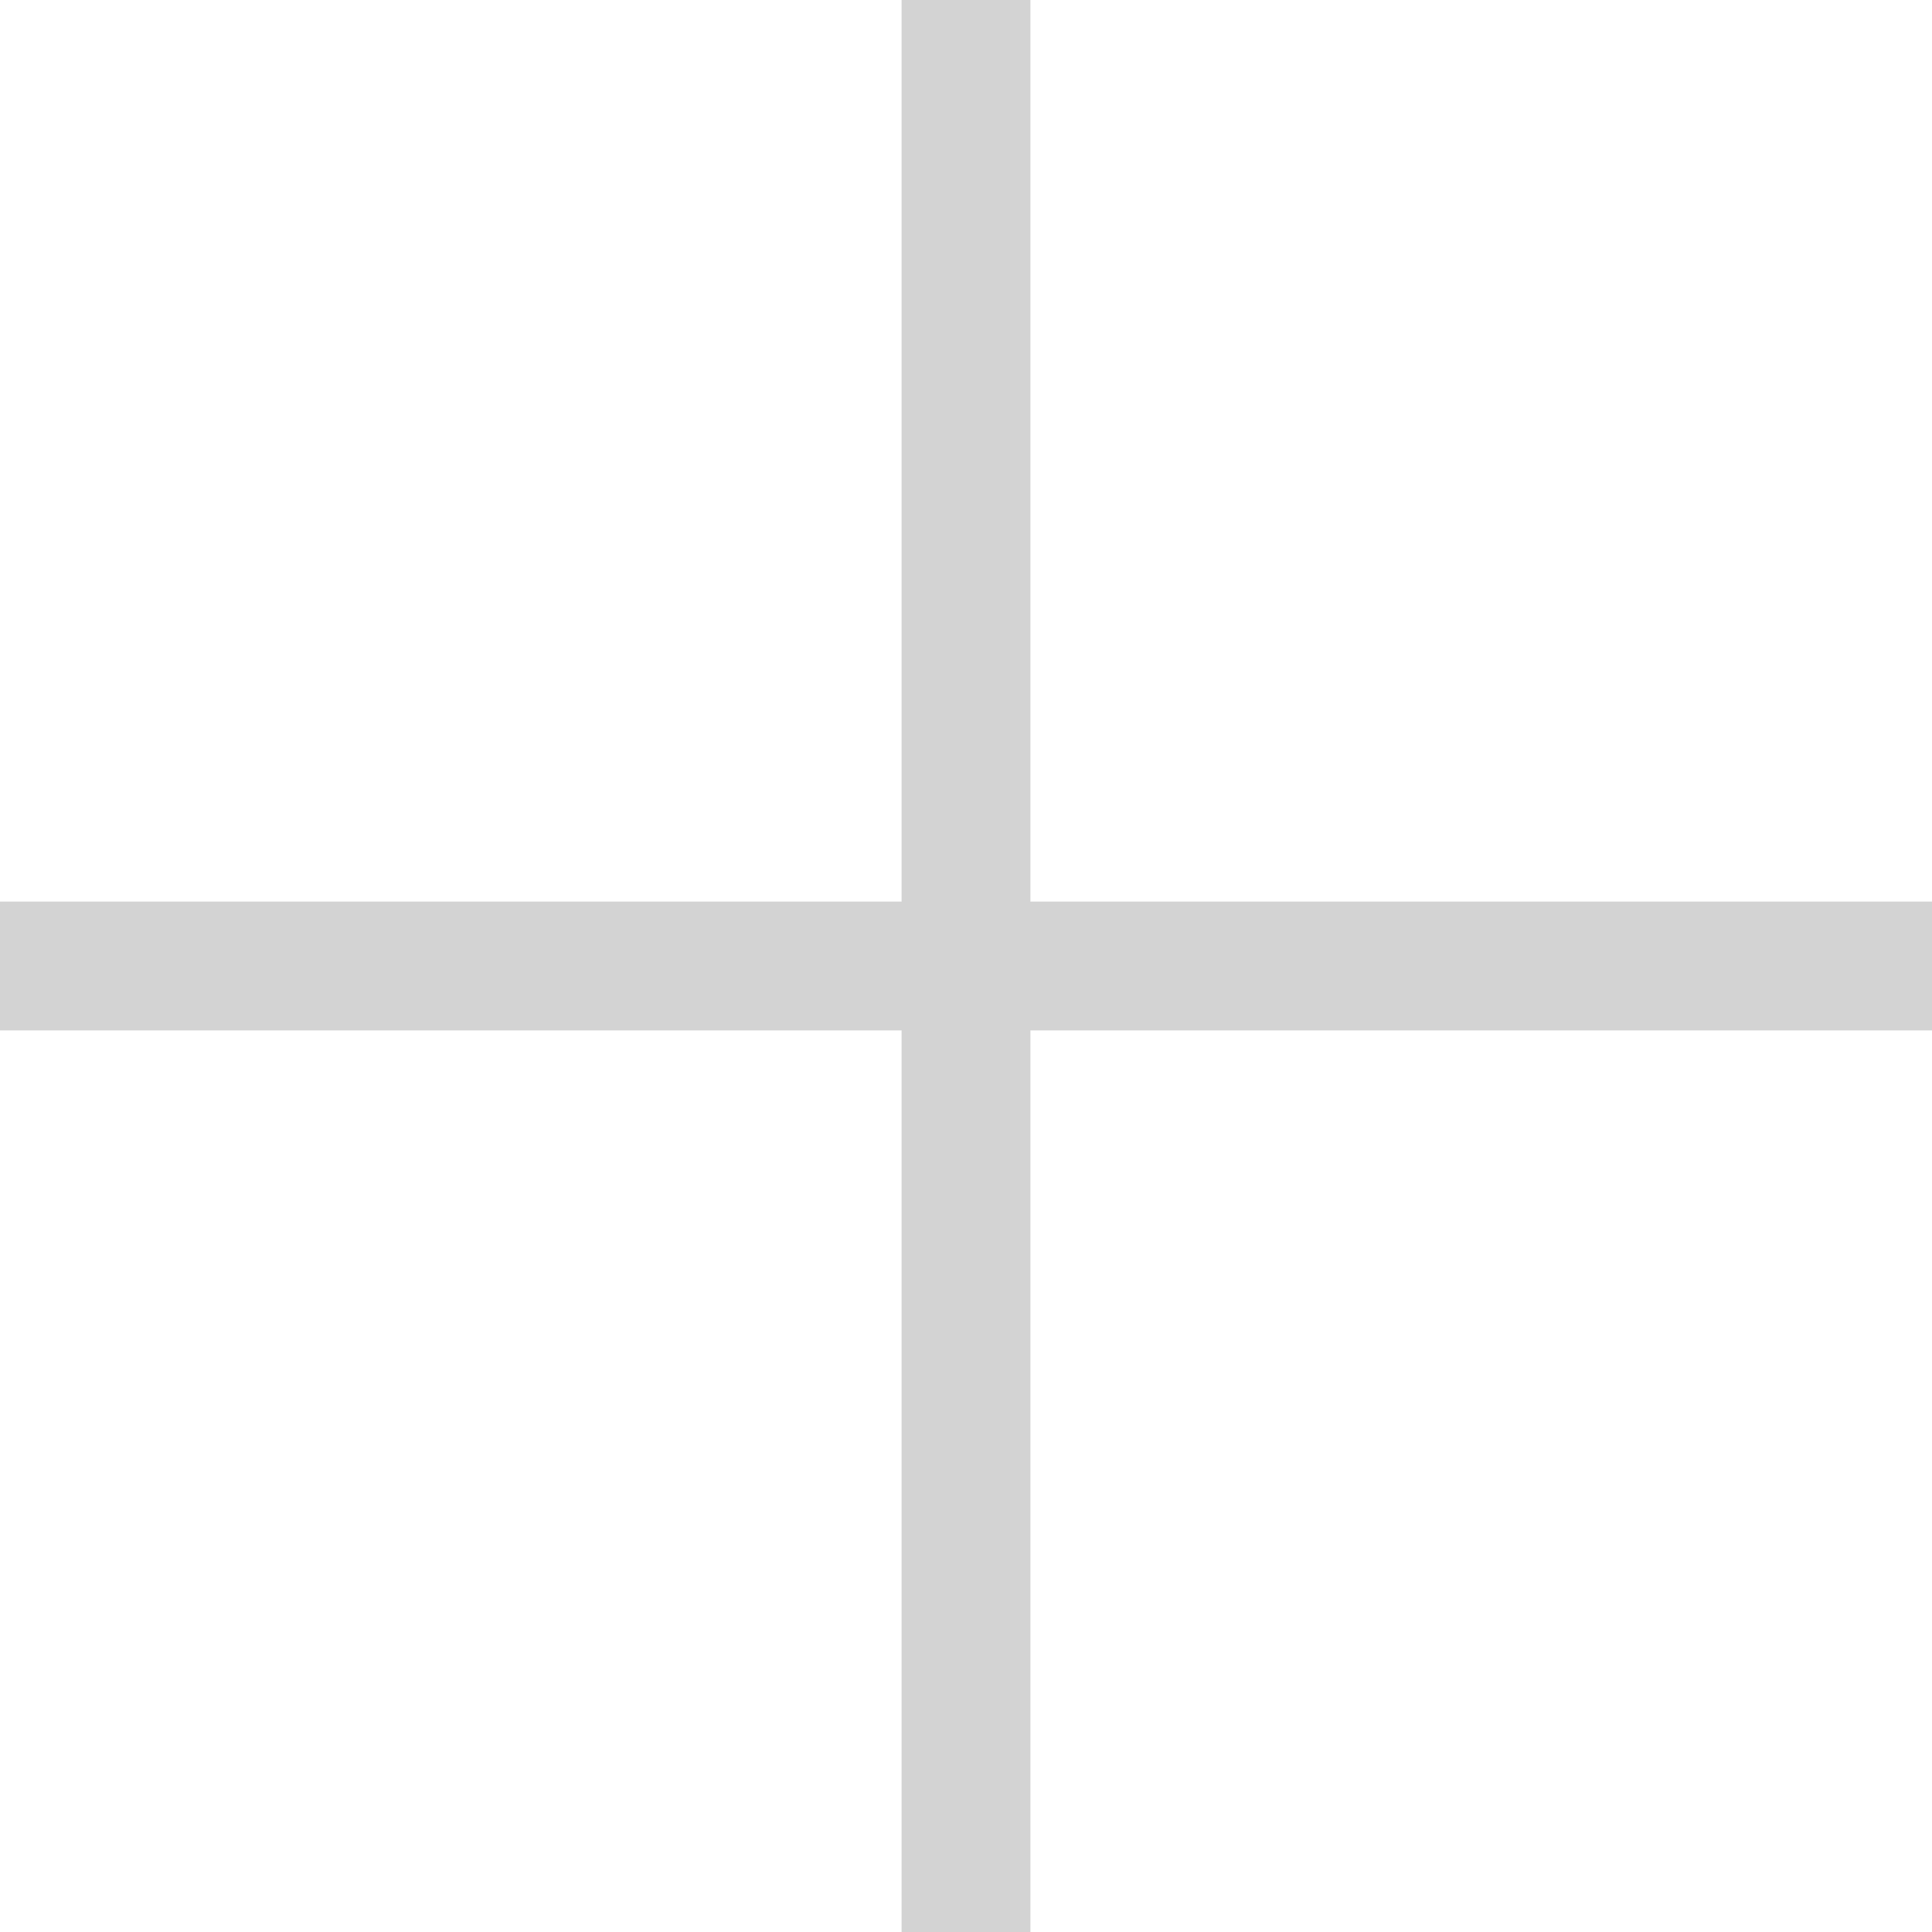
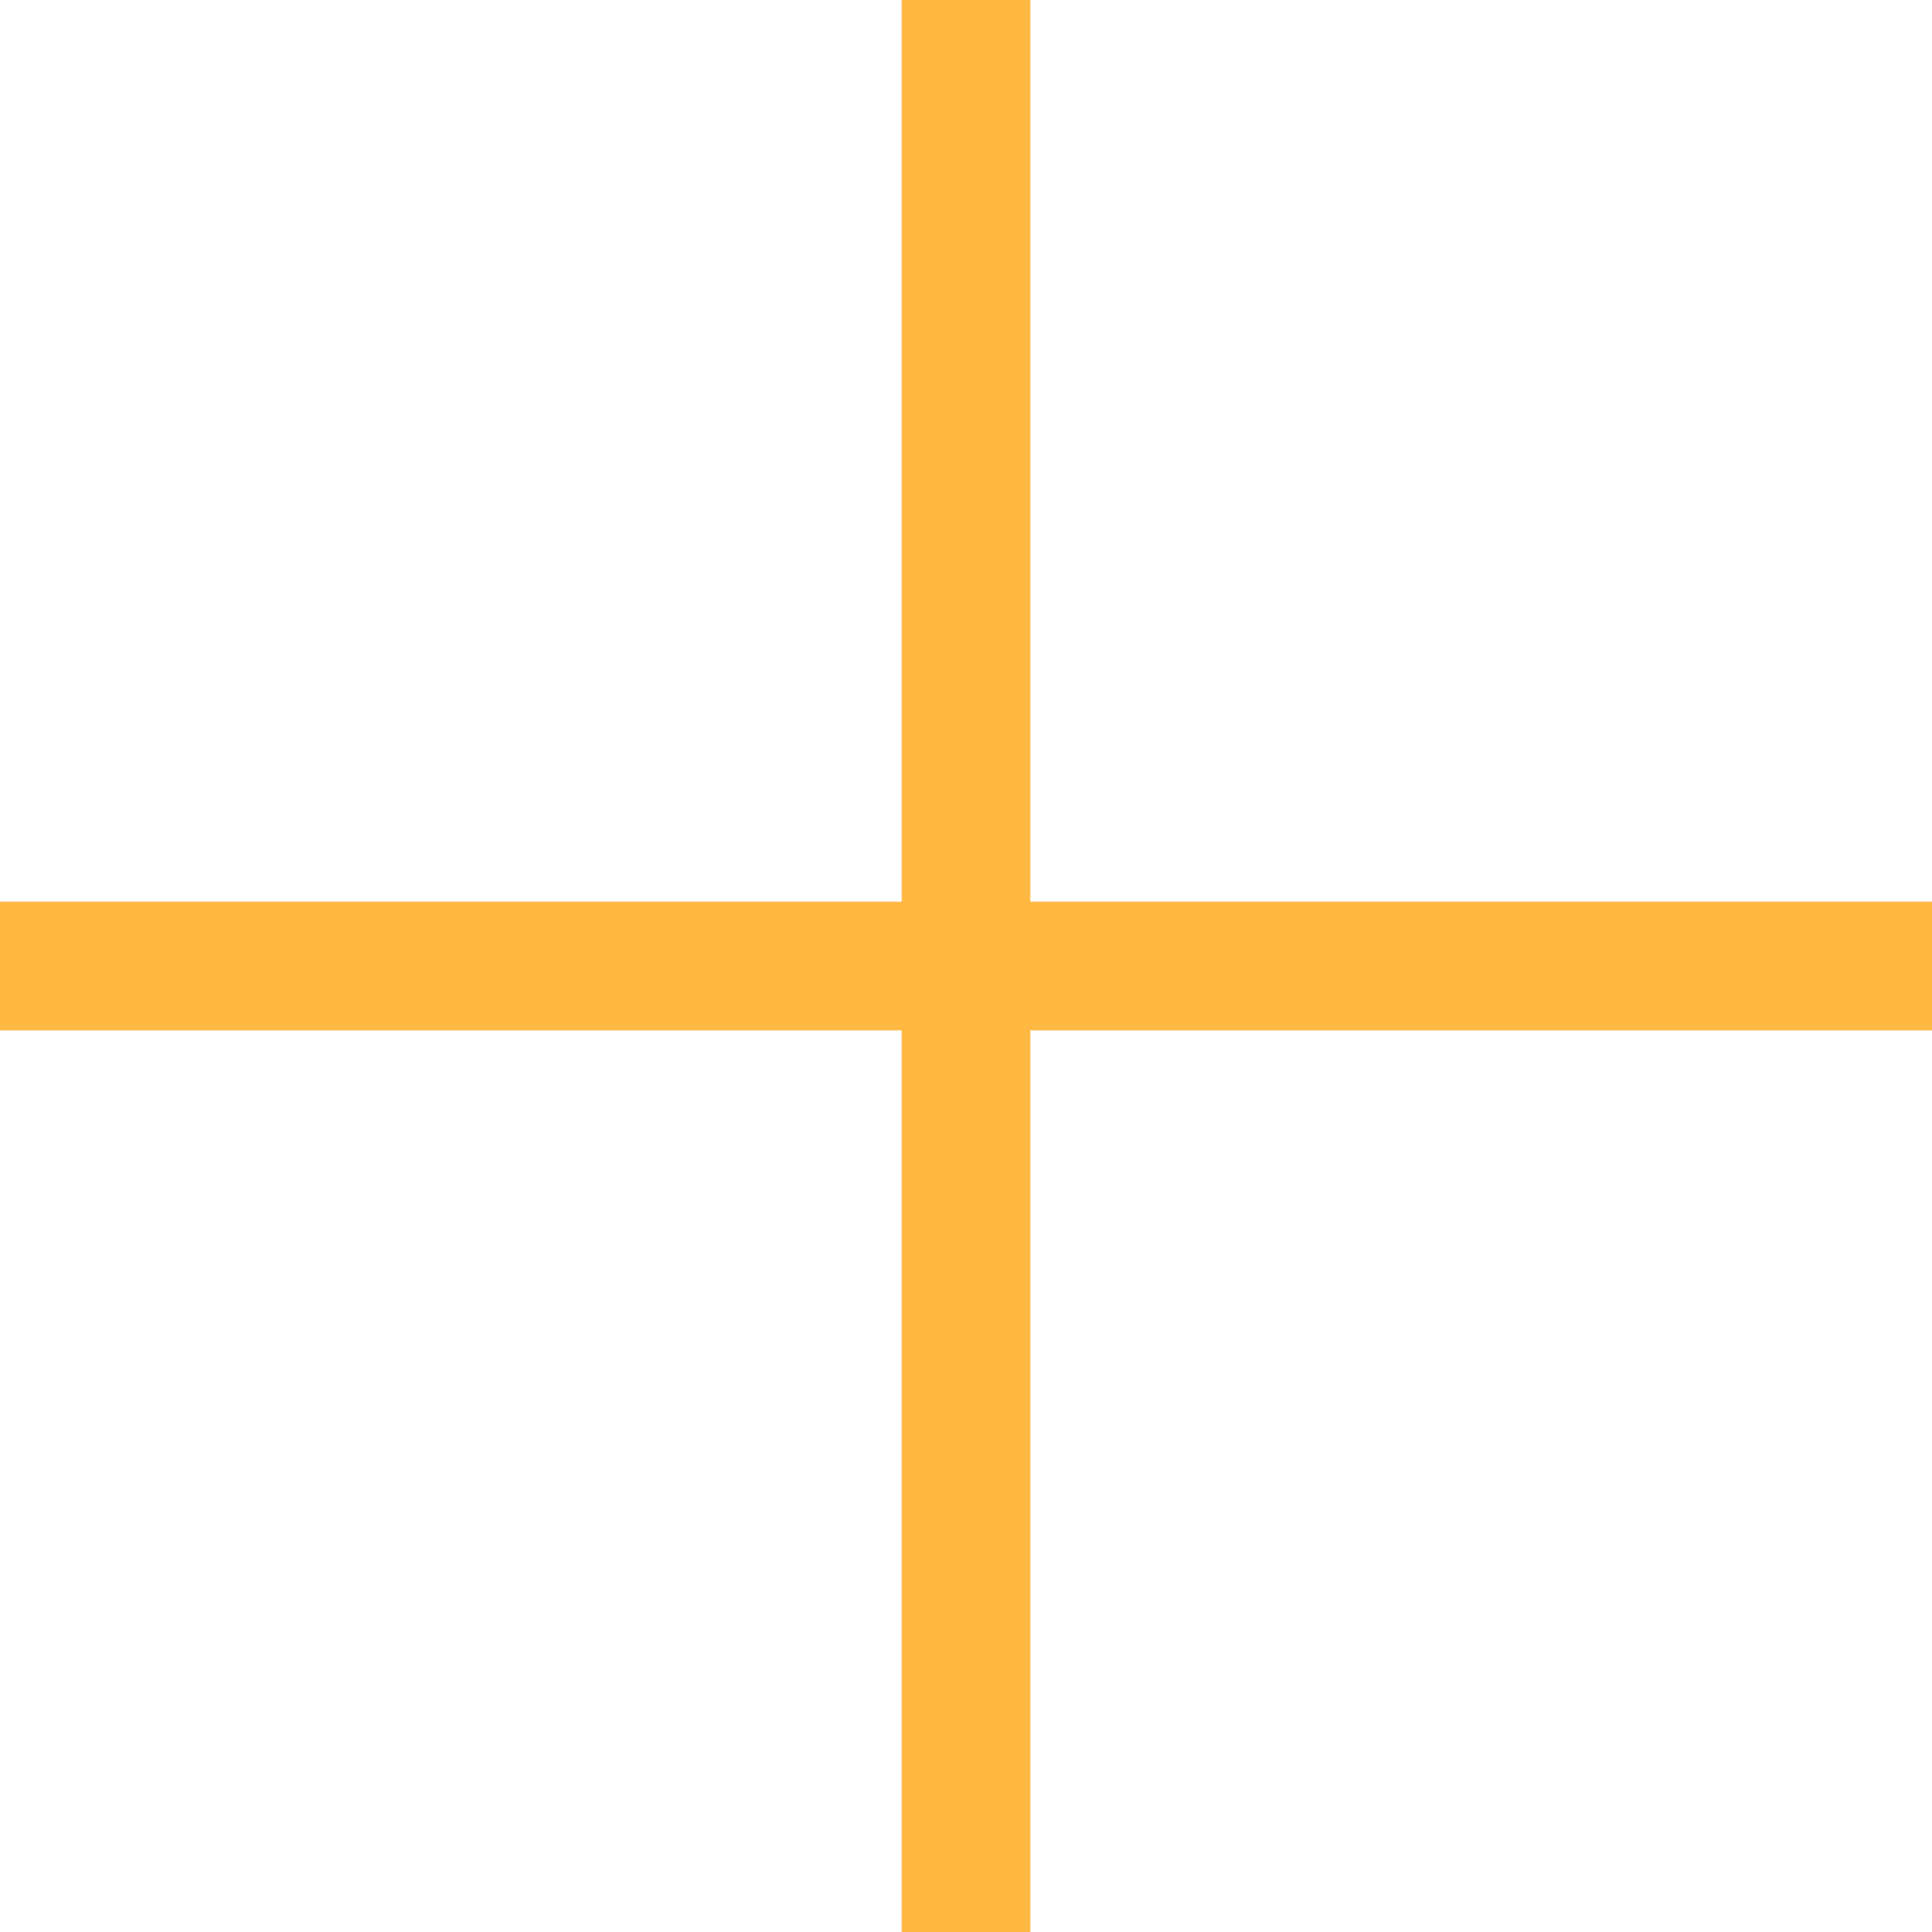
- <svg xmlns="http://www.w3.org/2000/svg" viewBox="0 0 30 30" fill="none">
-   <path stroke="#D3D3D3" stroke-width="2" d="M15 0v30m15-15h-30" />
+ <svg xmlns="http://www.w3.org/2000/svg" viewBox="0 0 30 30" fill="#ffb841">
+   <path stroke="#ffb841" stroke-width="2" d="M15 0v30m15-15h-30" />
</svg>
